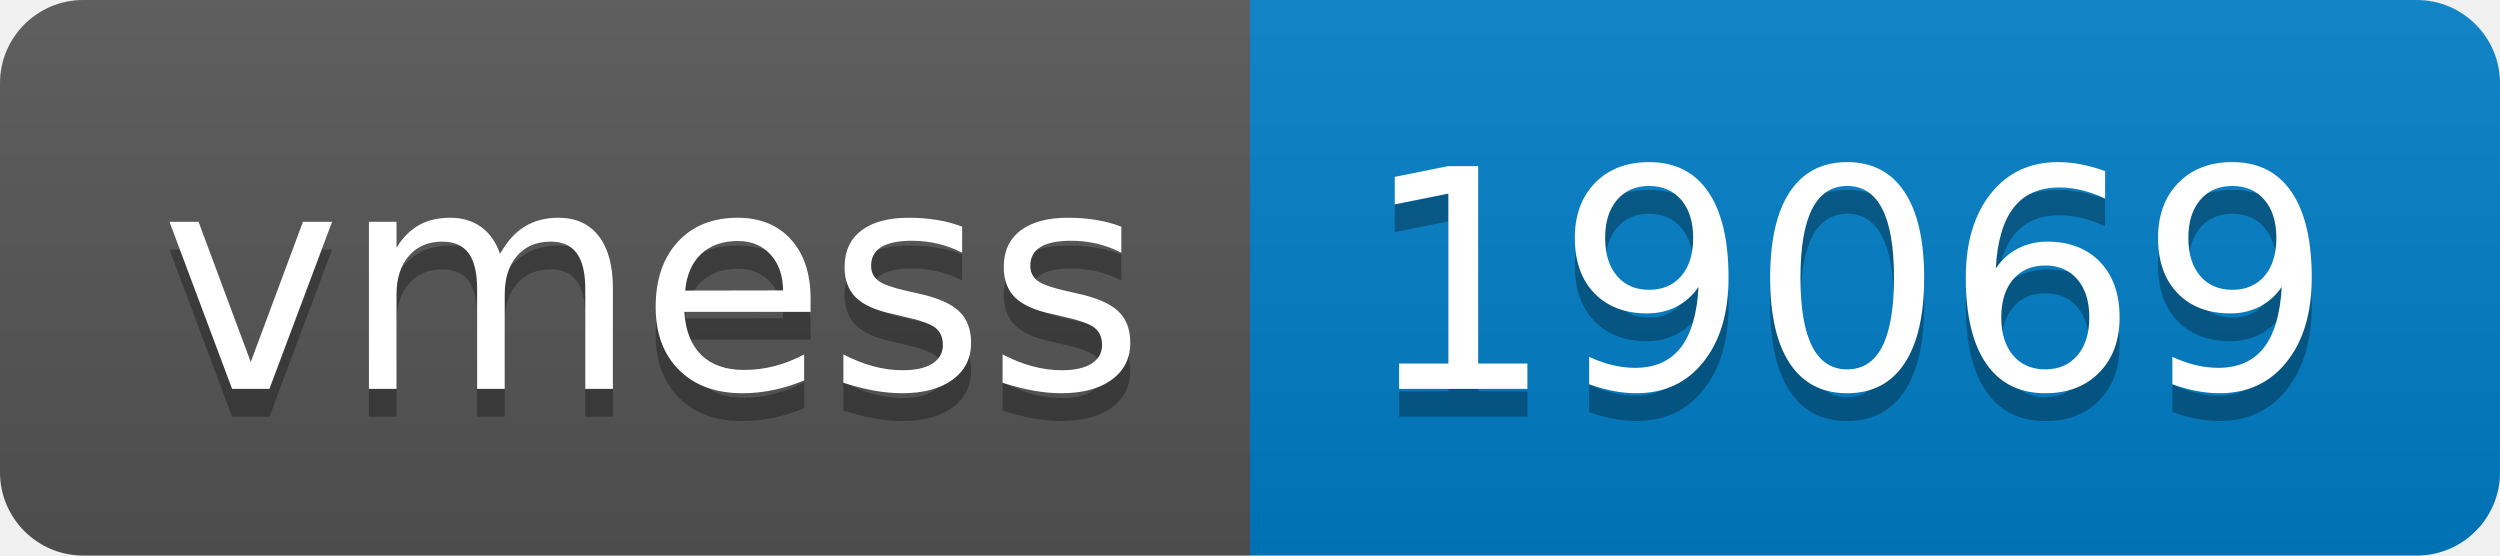
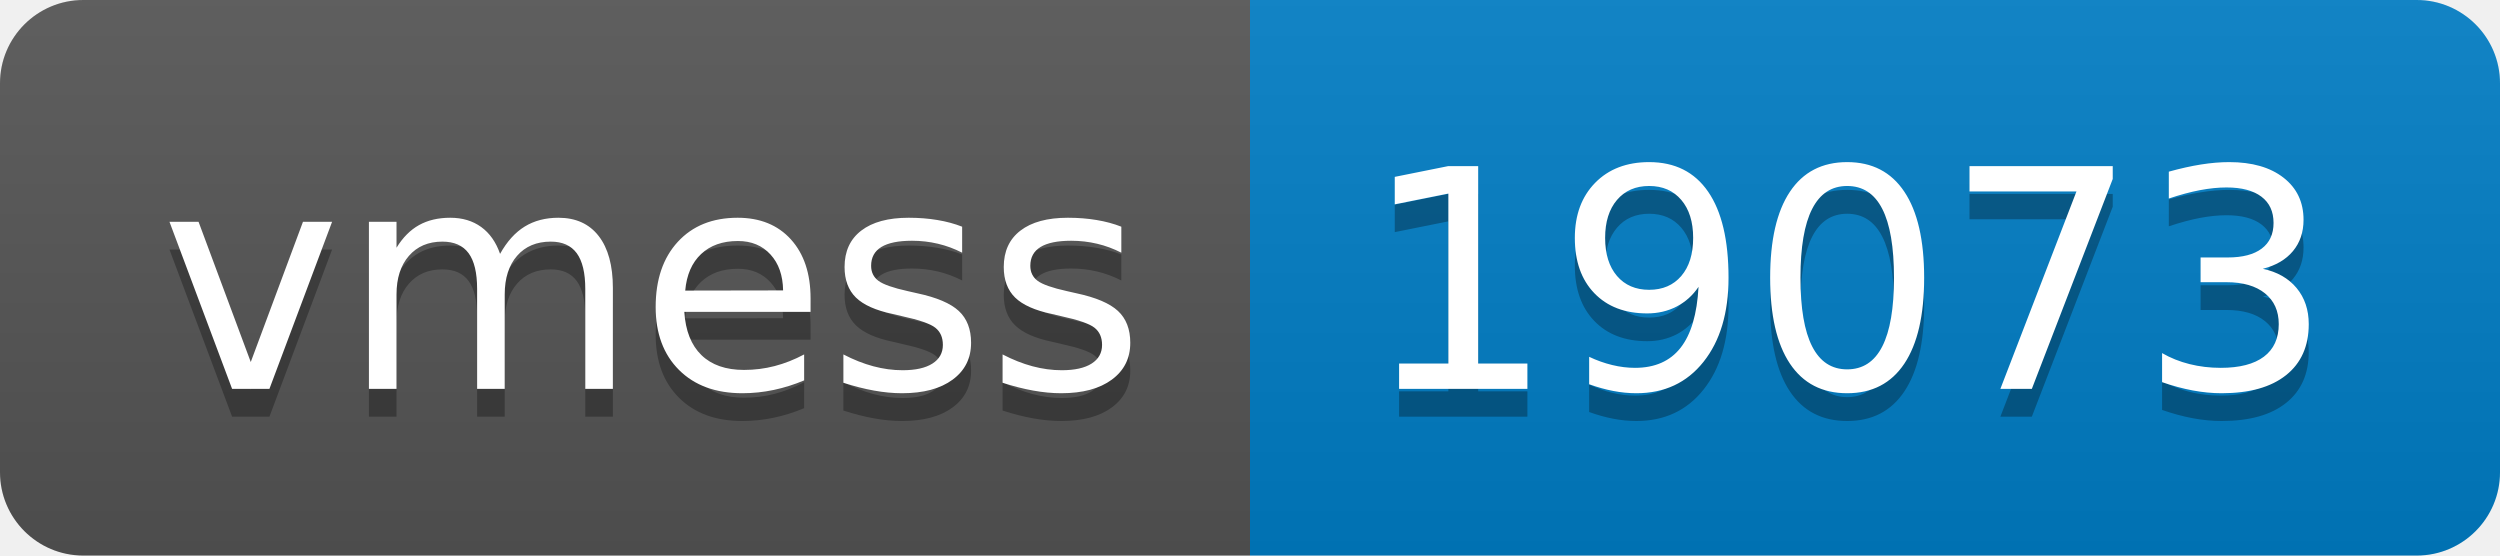
- <svg xmlns="http://www.w3.org/2000/svg" width="90" height="20" role="img" aria-label="vmess: 19069">
+ <svg xmlns="http://www.w3.org/2000/svg" width="90" height="20" role="img" aria-label="vmess: 19073">
  <linearGradient id="s" x2="0" y2="100%">
    <stop offset="0" stop-color="#bbb" stop-opacity=".1" />
    <stop offset="1" stop-opacity=".1" />
  </linearGradient>
  <clipPath id="r">
    <rect width="90" height="20" rx="3" fill="#fff" />
  </clipPath>
  <g clip-path="url(#r)">
    <rect width="45" height="20" fill="#555" />
    <rect x="45" width="45" height="20" fill="#007ec6" />
    <rect width="90" height="20" fill="url(#s)" />
  </g>
  <g fill="#fff" text-anchor="middle" font-family="Verdana,Geneva,DejaVu Sans,sans-serif" text-rendering="geometricPrecision" font-size="110">
    <text aria-hidden="true" x="235" y="150" fill="#010101" fill-opacity=".3" transform="scale(.1)" textLength="350">vmess</text>
    <text x="235" y="140" transform="scale(.1)" fill="#fff" textLength="350">vmess</text>
-     <text aria-hidden="true" x="665" y="150" fill="#010101" fill-opacity=".3" transform="scale(.1)" textLength="350">19069</text>
-     <text x="665" y="140" transform="scale(.1)" fill="#fff" textLength="350">19069</text>
+     <text aria-hidden="true" x="665" y="150" fill="#010101" fill-opacity=".3" transform="scale(.1)" textLength="350">19073</text>
+     <text x="665" y="140" transform="scale(.1)" fill="#fff" textLength="350">19073</text>
  </g>
</svg>
